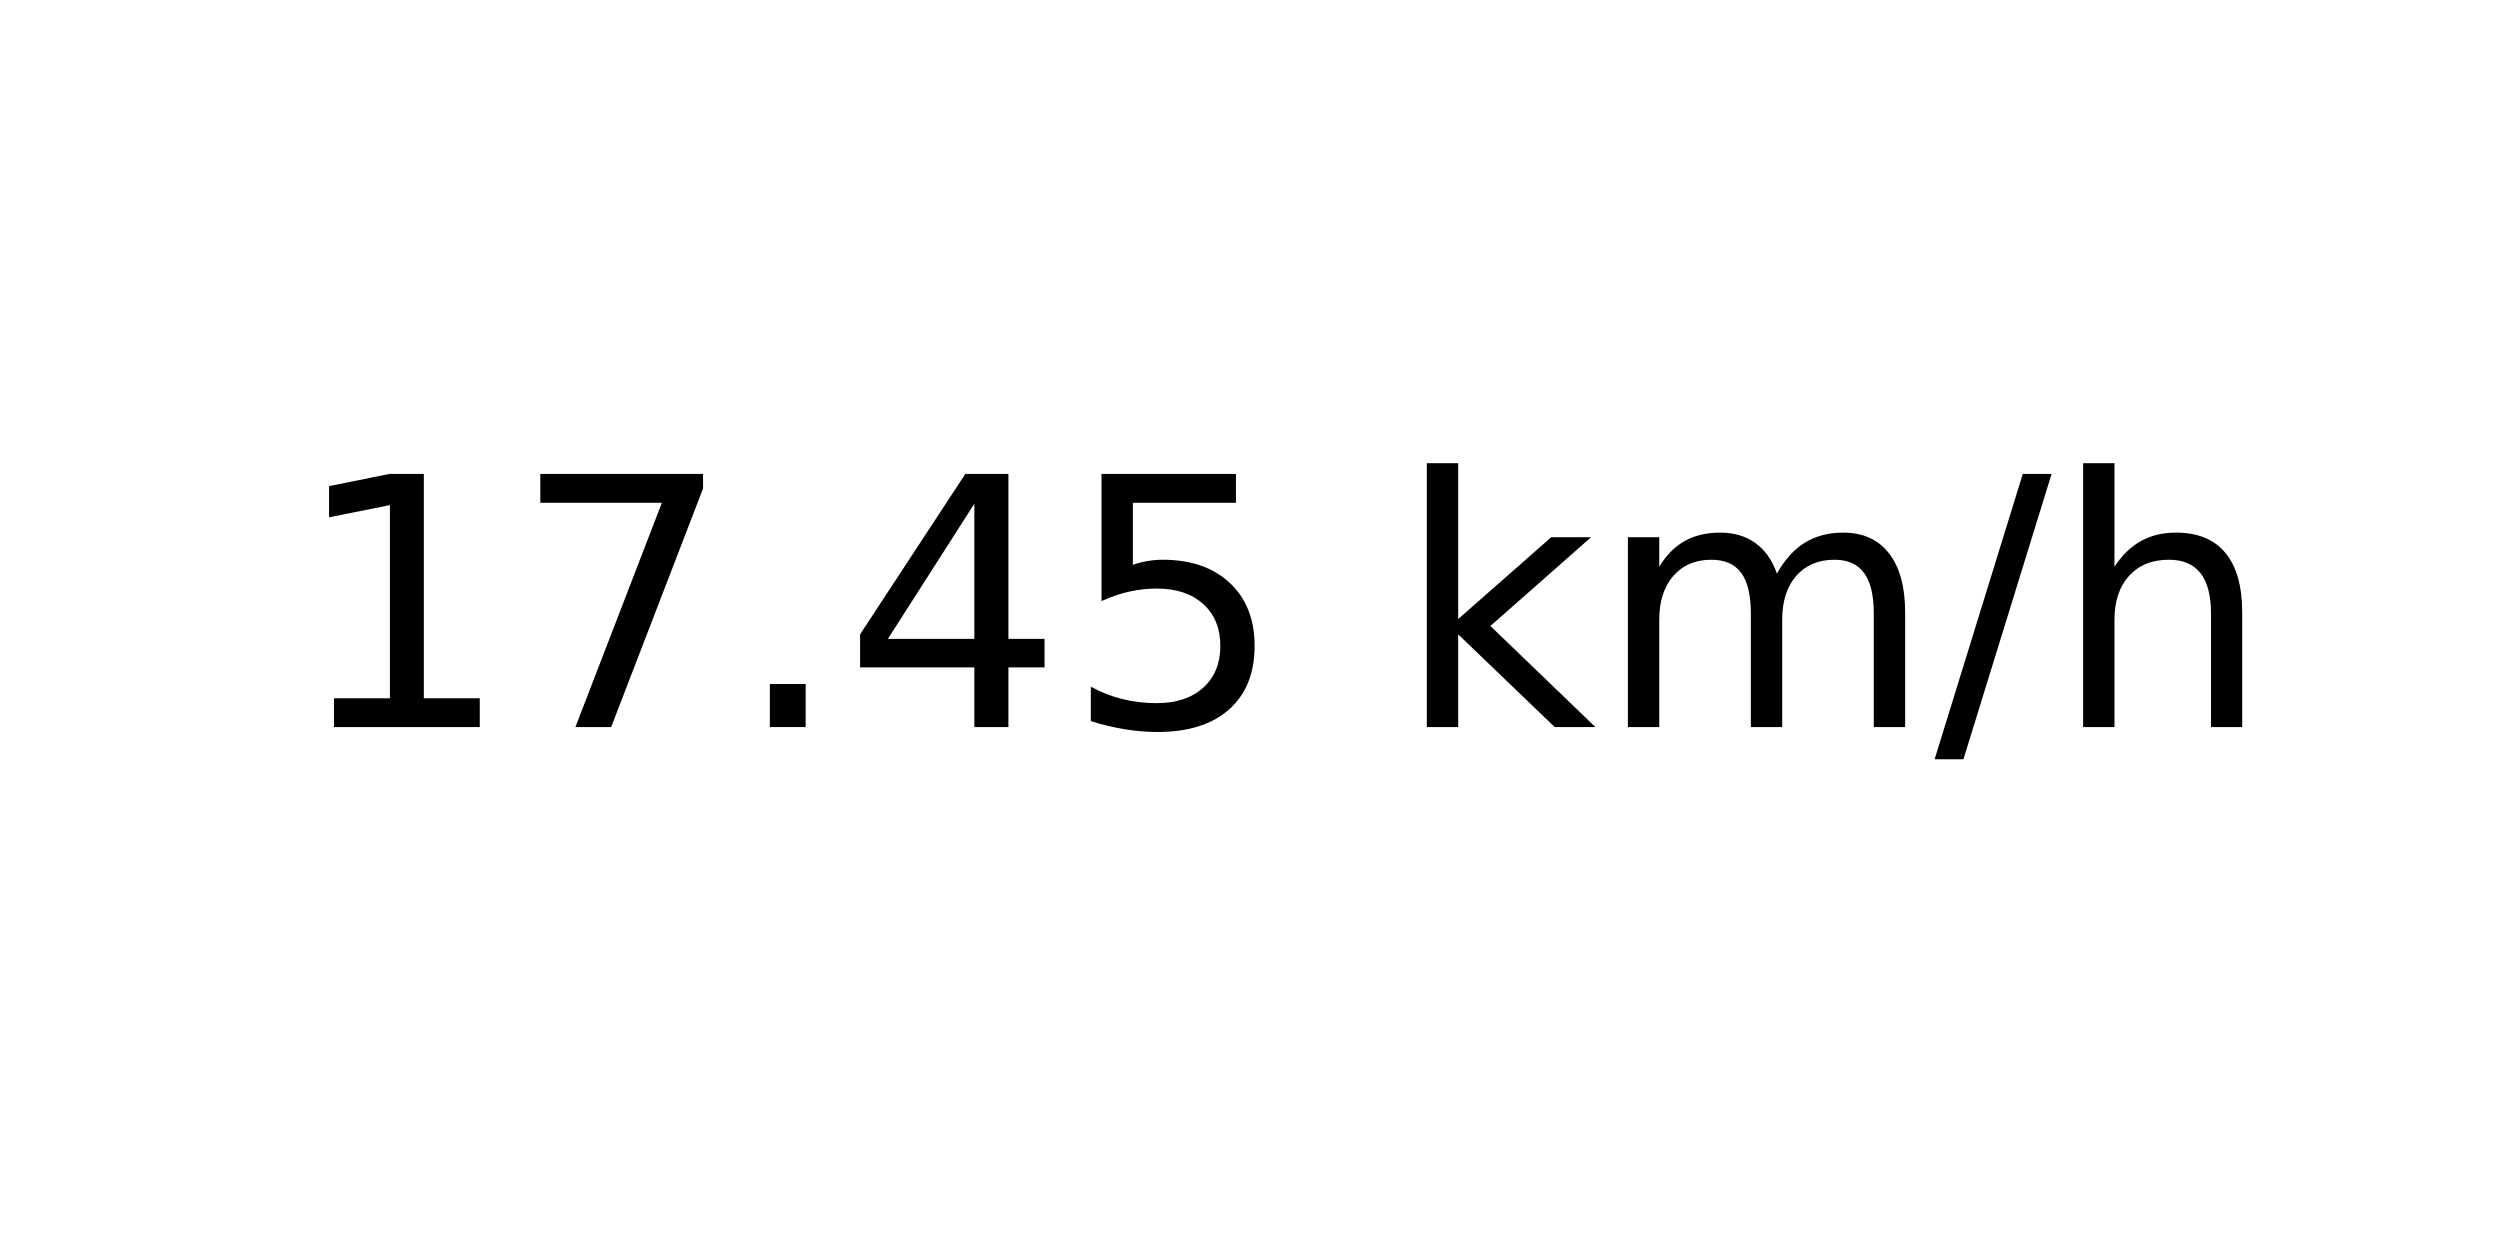
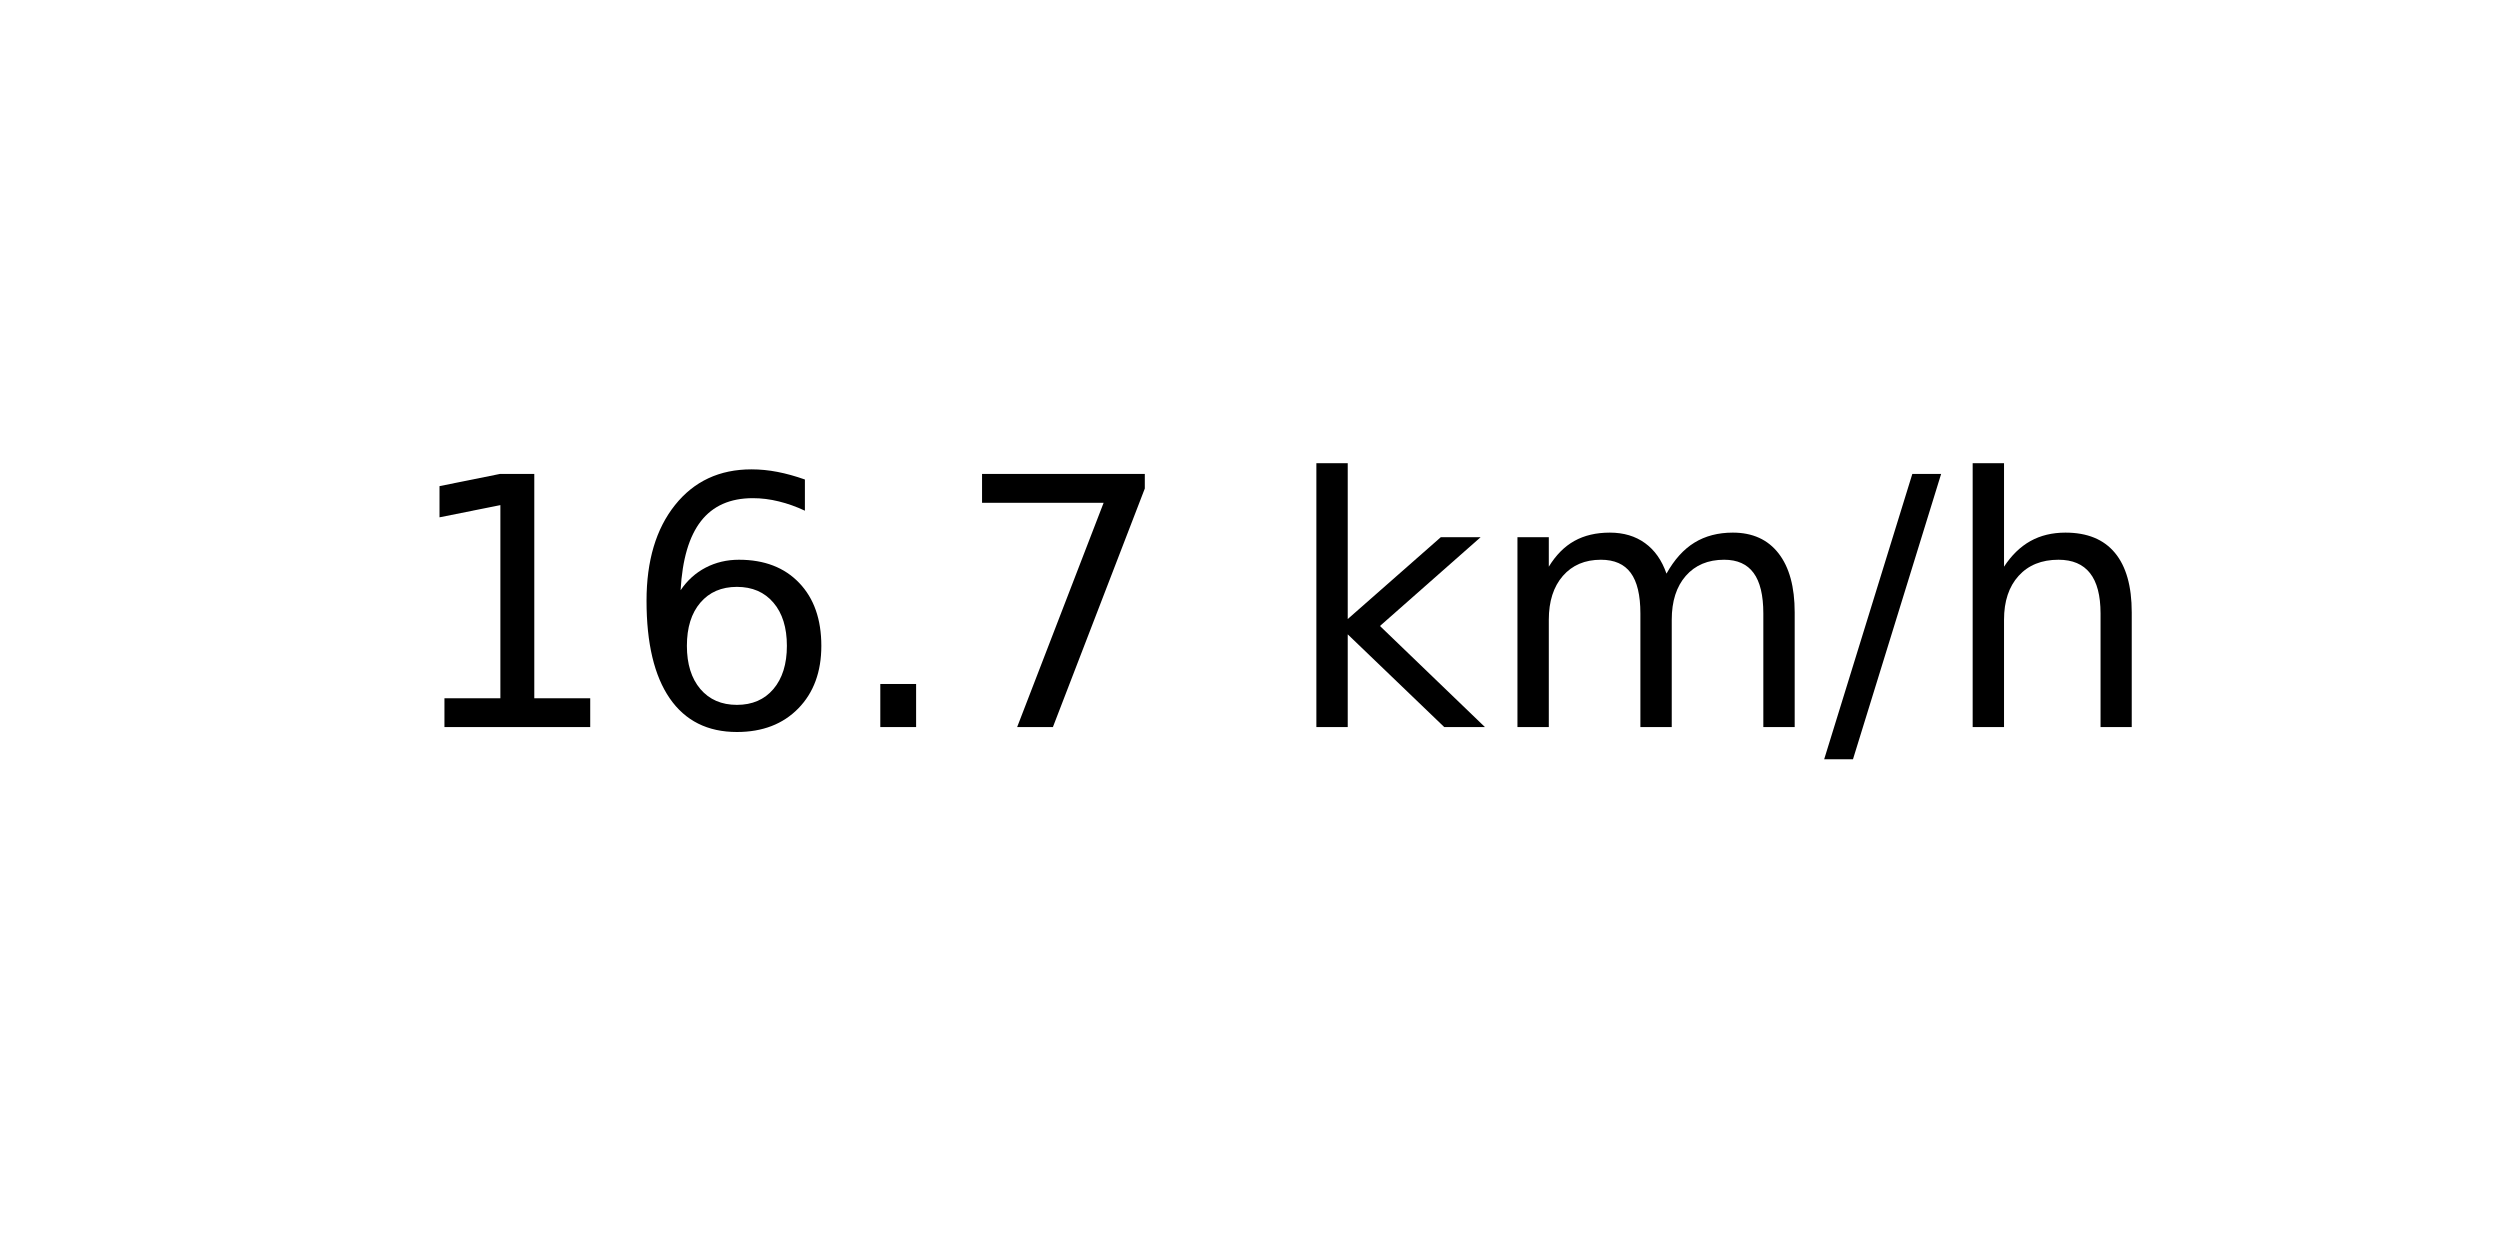
<svg xmlns="http://www.w3.org/2000/svg" xmlns:xlink="http://www.w3.org/1999/xlink" width="72pt" height="36pt" viewBox="0 0 72 36" version="1.1">
  <defs>
    <style type="text/css">*{stroke-linejoin: round; stroke-linecap: butt}</style>
  </defs>
  <g id="figure_1">
    <g id="axes_1">
      <g id="text_1">
-         <g transform="translate(8.378125 20.93937) scale(0.1 -0.1)">
+         <g transform="translate(11.55937 20.93937) scale(0.1 -0.1)">
          <defs>
            <path id="DejaVuSans-31" d="M 794 531  L 1825 531  L 1825 4091  L 703 3866  L 703 4441  L 1819 4666  L 2450 4666  L 2450 531  L 3481 531  L 3481 0  L 794 0  L 794 531  z " transform="scale(0.015625)" />
+             <path id="DejaVuSans-36" d="M 2113 2584  Q 1688 2584 1439 2293  Q 1191 2003 1191 1497  Q 1191 994 1439 701  Q 1688 409 2113 409  Q 2538 409 2786 701  Q 3034 994 3034 1497  Q 3034 2003 2786 2293  Q 2538 2584 2113 2584  z M 3366 4563  L 3366 3988  Q 3128 4100 2886 4159  Q 2644 4219 2406 4219  Q 1781 4219 1451 3797  Q 1122 3375 1075 2522  Q 1259 2794 1537 2939  Q 1816 3084 2150 3084  Q 2853 3084 3261 2657  Q 3669 2231 3669 1497  Q 3669 778 3244 343  Q 2819 -91 2113 -91  Q 1303 -91 875 529  Q 447 1150 447 2328  Q 447 3434 972 4092  Q 1497 4750 2381 4750  Q 2619 4750 2861 4703  Q 3103 4656 3366 4563  z " transform="scale(0.015625)" />
+             <path id="DejaVuSans-2e" d="M 684 794  L 1344 794  L 1344 0  L 684 0  L 684 794  z " transform="scale(0.015625)" />
            <path id="DejaVuSans-37" d="M 525 4666  L 3525 4666  L 3525 4397  L 1831 0  L 1172 0  L 2766 4134  L 525 4134  L 525 4666  z " transform="scale(0.015625)" />
-             <path id="DejaVuSans-2e" d="M 684 794  L 1344 794  L 1344 0  L 684 0  L 684 794  z " transform="scale(0.015625)" />
-             <path id="DejaVuSans-34" d="M 2419 4116  L 825 1625  L 2419 1625  L 2419 4116  z M 2253 4666  L 3047 4666  L 3047 1625  L 3713 1625  L 3713 1100  L 3047 1100  L 3047 0  L 2419 0  L 2419 1100  L 313 1100  L 313 1709  L 2253 4666  z " transform="scale(0.015625)" />
-             <path id="DejaVuSans-35" d="M 691 4666  L 3169 4666  L 3169 4134  L 1269 4134  L 1269 2991  Q 1406 3038 1543 3061  Q 1681 3084 1819 3084  Q 2600 3084 3056 2656  Q 3513 2228 3513 1497  Q 3513 744 3044 326  Q 2575 -91 1722 -91  Q 1428 -91 1123 -41  Q 819 9 494 109  L 494 744  Q 775 591 1075 516  Q 1375 441 1709 441  Q 2250 441 2565 725  Q 2881 1009 2881 1497  Q 2881 1984 2565 2268  Q 2250 2553 1709 2553  Q 1456 2553 1204 2497  Q 953 2441 691 2322  L 691 4666  z " transform="scale(0.015625)" />
            <path id="DejaVuSans-20" transform="scale(0.015625)" />
            <path id="DejaVuSans-6b" d="M 581 4863  L 1159 4863  L 1159 1991  L 2875 3500  L 3609 3500  L 1753 1863  L 3688 0  L 2938 0  L 1159 1709  L 1159 0  L 581 0  L 581 4863  z " transform="scale(0.015625)" />
            <path id="DejaVuSans-6d" d="M 3328 2828  Q 3544 3216 3844 3400  Q 4144 3584 4550 3584  Q 5097 3584 5394 3201  Q 5691 2819 5691 2113  L 5691 0  L 5113 0  L 5113 2094  Q 5113 2597 4934 2840  Q 4756 3084 4391 3084  Q 3944 3084 3684 2787  Q 3425 2491 3425 1978  L 3425 0  L 2847 0  L 2847 2094  Q 2847 2600 2669 2842  Q 2491 3084 2119 3084  Q 1678 3084 1418 2786  Q 1159 2488 1159 1978  L 1159 0  L 581 0  L 581 3500  L 1159 3500  L 1159 2956  Q 1356 3278 1631 3431  Q 1906 3584 2284 3584  Q 2666 3584 2933 3390  Q 3200 3197 3328 2828  z " transform="scale(0.015625)" />
            <path id="DejaVuSans-2f" d="M 1625 4666  L 2156 4666  L 531 -594  L 0 -594  L 1625 4666  z " transform="scale(0.015625)" />
            <path id="DejaVuSans-68" d="M 3513 2113  L 3513 0  L 2938 0  L 2938 2094  Q 2938 2591 2744 2837  Q 2550 3084 2163 3084  Q 1697 3084 1428 2787  Q 1159 2491 1159 1978  L 1159 0  L 581 0  L 581 4863  L 1159 4863  L 1159 2956  Q 1366 3272 1645 3428  Q 1925 3584 2291 3584  Q 2894 3584 3203 3211  Q 3513 2838 3513 2113  z " transform="scale(0.015625)" />
          </defs>
          <use xlink:href="#DejaVuSans-31" />
-           <use xlink:href="#DejaVuSans-37" x="63.623" />
+           <use xlink:href="#DejaVuSans-36" x="63.623" />
          <use xlink:href="#DejaVuSans-2e" x="127.246" />
-           <use xlink:href="#DejaVuSans-34" x="159.033" />
-           <use xlink:href="#DejaVuSans-35" x="222.656" />
-           <use xlink:href="#DejaVuSans-20" x="286.279" />
-           <use xlink:href="#DejaVuSans-6b" x="318.066" />
-           <use xlink:href="#DejaVuSans-6d" x="375.977" />
-           <use xlink:href="#DejaVuSans-2f" x="473.389" />
-           <use xlink:href="#DejaVuSans-68" x="507.08" />
+           <use xlink:href="#DejaVuSans-37" x="159.033" />
+           <use xlink:href="#DejaVuSans-20" x="222.656" />
+           <use xlink:href="#DejaVuSans-6b" x="254.443" />
+           <use xlink:href="#DejaVuSans-6d" x="312.354" />
+           <use xlink:href="#DejaVuSans-2f" x="409.766" />
+           <use xlink:href="#DejaVuSans-68" x="443.457" />
        </g>
      </g>
    </g>
  </g>
</svg>
